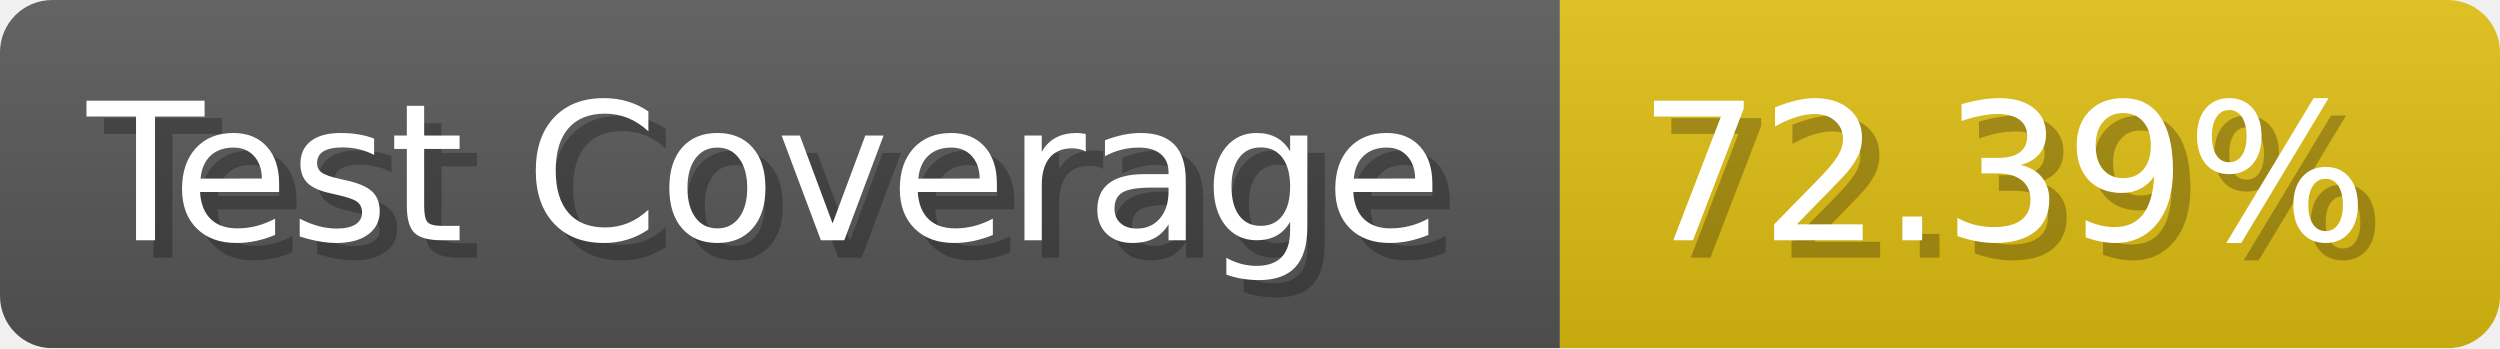
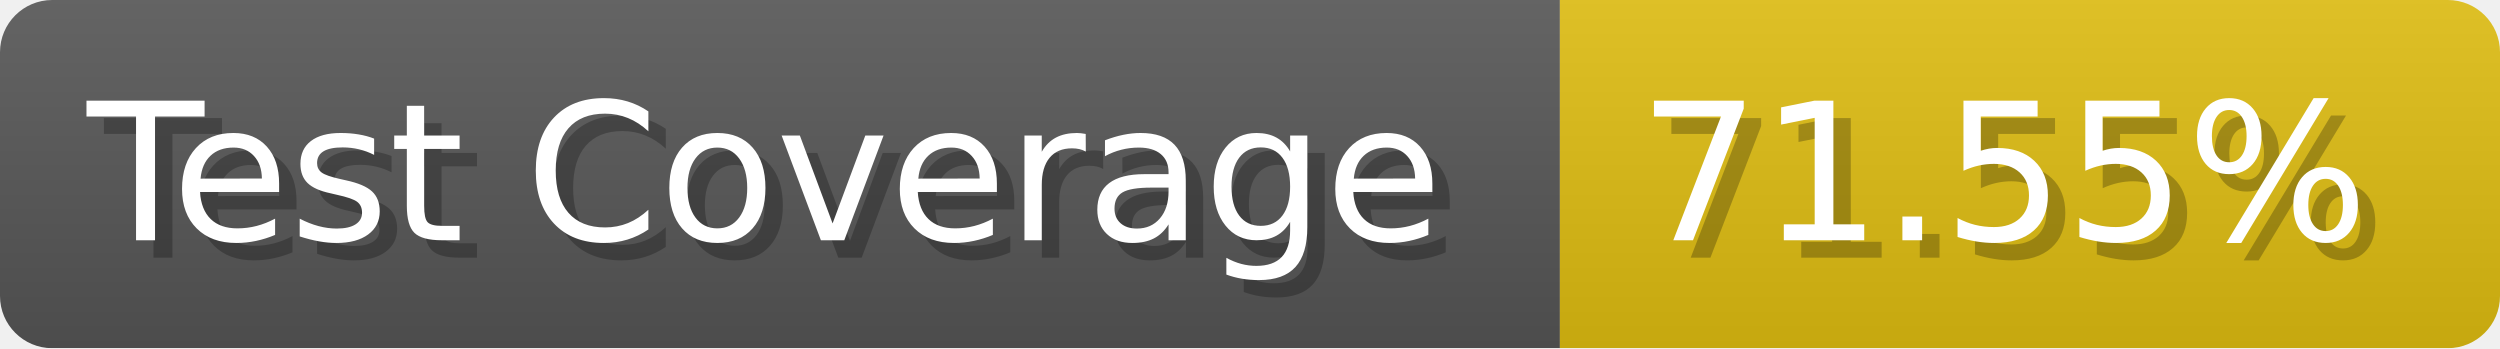
- <svg xmlns="http://www.w3.org/2000/svg" width="143.6" height="20" viewBox="0 0 1436 200" role="img" aria-label="Test Coverage: 72.39%">
+ <svg xmlns="http://www.w3.org/2000/svg" width="143.6" height="20" viewBox="0 0 1436 200" role="img" aria-label="Test Coverage: 71.55%">
  <linearGradient id="a" x2="0" y2="100%">
    <stop offset="0" stop-opacity=".1" stop-color="#EEE" />
    <stop offset="1" stop-opacity=".1" />
  </linearGradient>
  <mask id="m">
    <rect width="1436" height="200" rx="30" fill="#FFF" />
  </mask>
  <g mask="url(#m)">
    <rect width="896" height="200" fill="#555" />
    <rect width="540" height="200" fill="#DB1" x="896" />
    <rect width="1436" height="200" fill="url(#a)" />
  </g>
  <g aria-hidden="true" fill="#fff" text-anchor="start" font-family="Verdana,DejaVu Sans,sans-serif" font-size="110">
    <text x="60" y="148" textLength="796" fill="#000" opacity="0.25">Test Coverage</text>
    <text x="50" y="138" textLength="796">Test Coverage</text>
-     <text x="951" y="148" textLength="440" fill="#000" opacity="0.25">72.39%</text>
-     <text x="941" y="138" textLength="440">72.39%</text>
+     <text x="951" y="148" textLength="440" fill="#000" opacity="0.25">71.55%</text>
+     <text x="941" y="138" textLength="440">71.55%</text>
  </g>
</svg>
